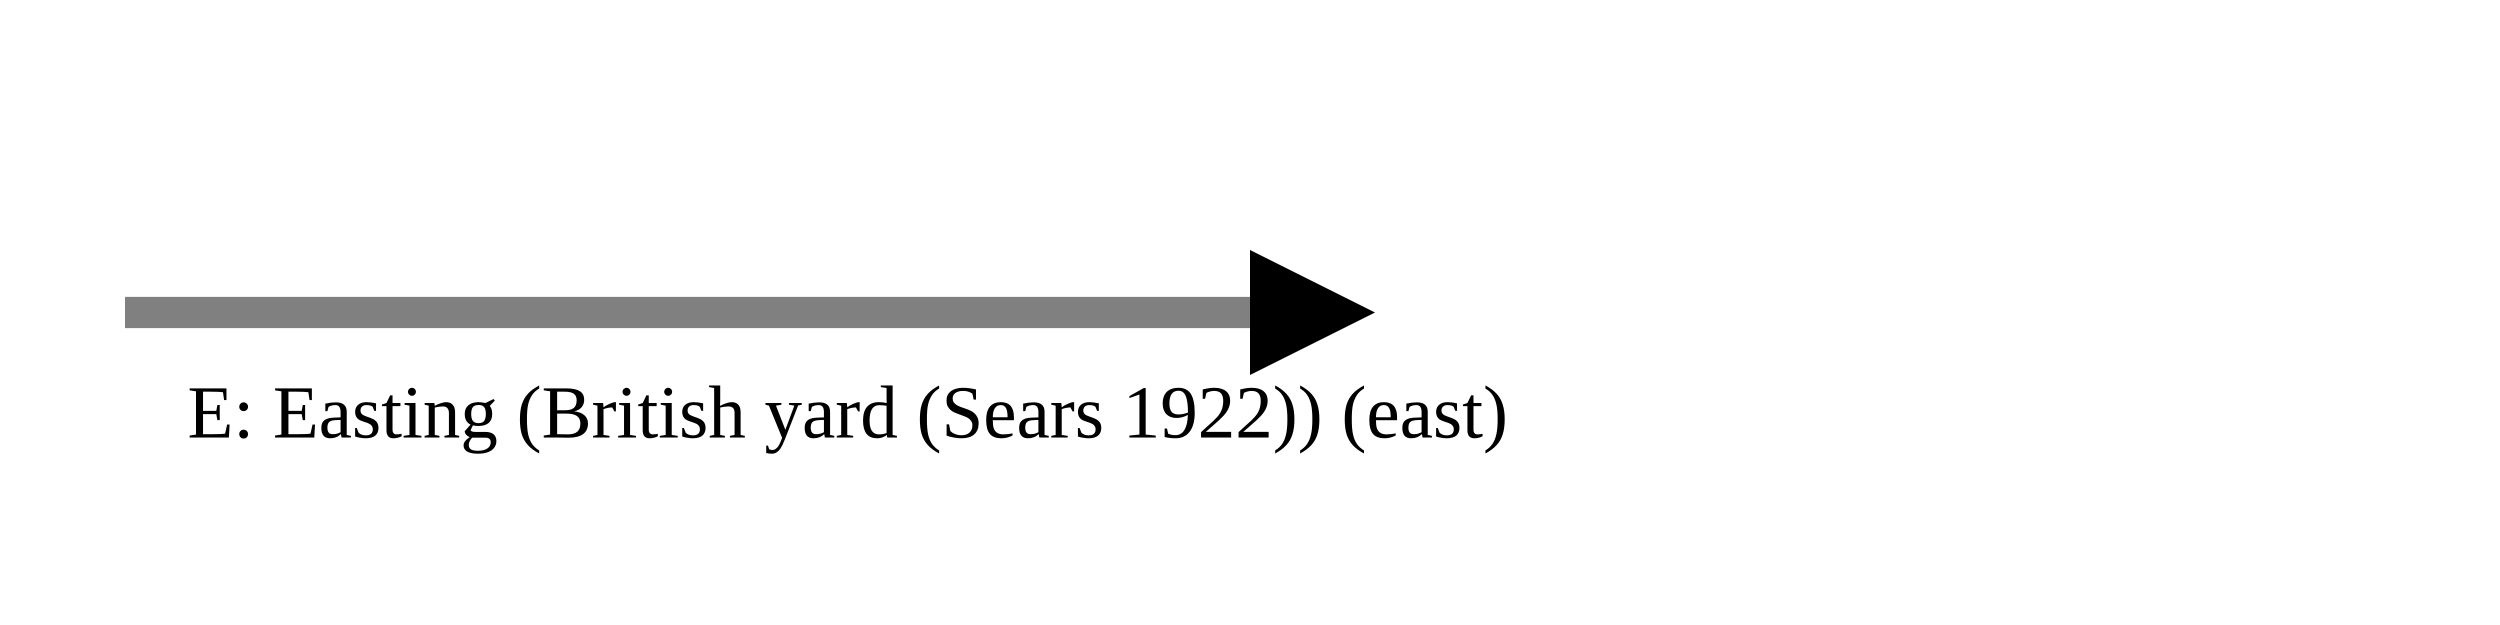
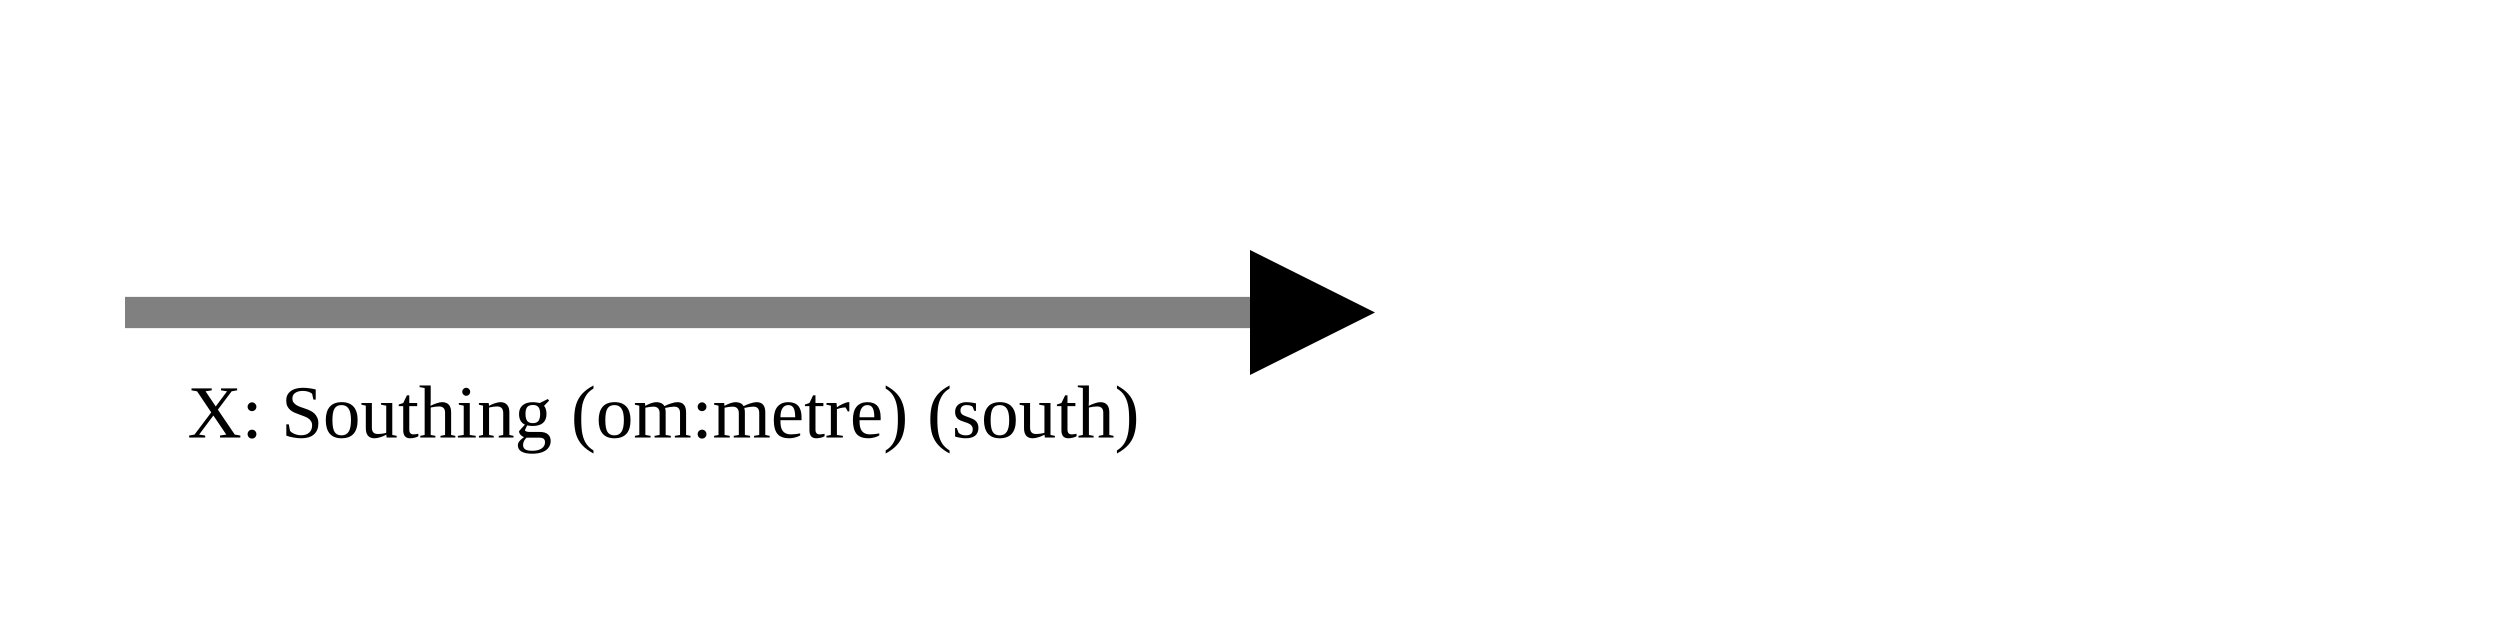
<svg xmlns="http://www.w3.org/2000/svg" version="1.1" width="400" height="100" viewbox="0 0 275 100">
  <defs>
    <marker id="arrowhead" markerWidth="10" markerHeight="7" refX="0" refY="2" orient="auto">
      <polygon points="0 0, 4 2, 0 4" />
    </marker>
  </defs>
  <line x1="20" y1="50" x2="200" y2="50" stroke="gray" stroke-width="5" marker-end="url(#arrowhead)" />
-   <text x="30" y="70" class="small">E: Easting (British yard (Sears 1922)) (east)</text>
+   <text x="30" y="70" class="small">X: Southing (om:metre) (south)</text>
</svg>
